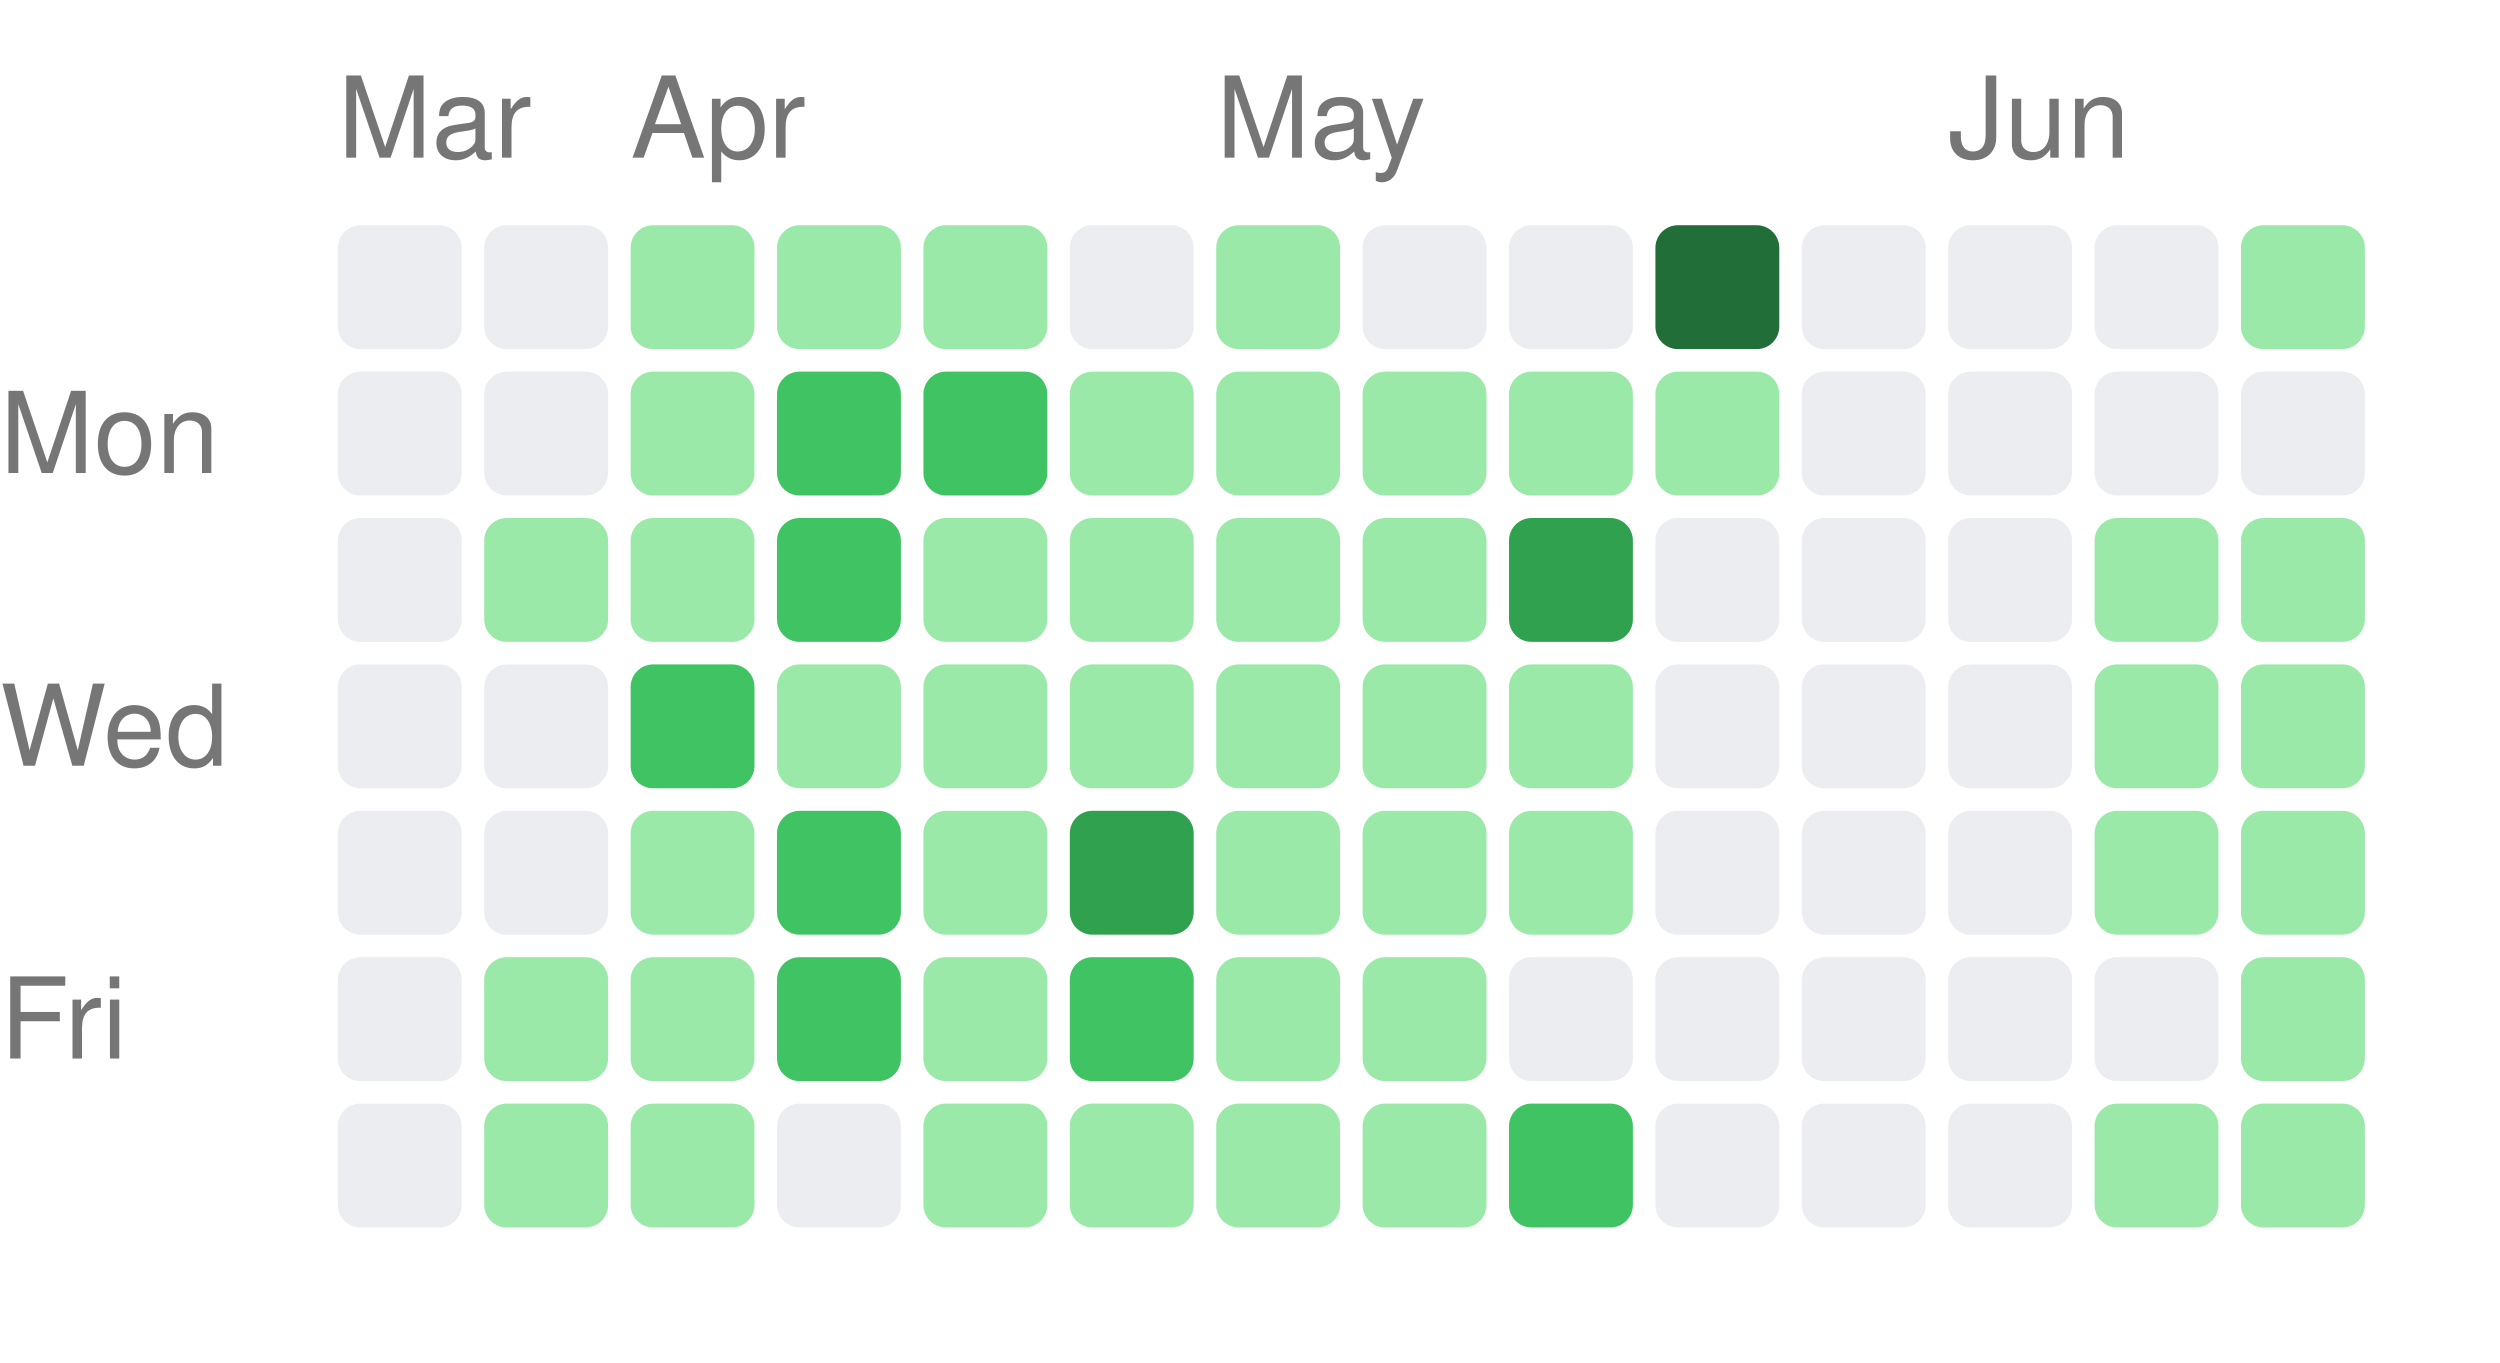
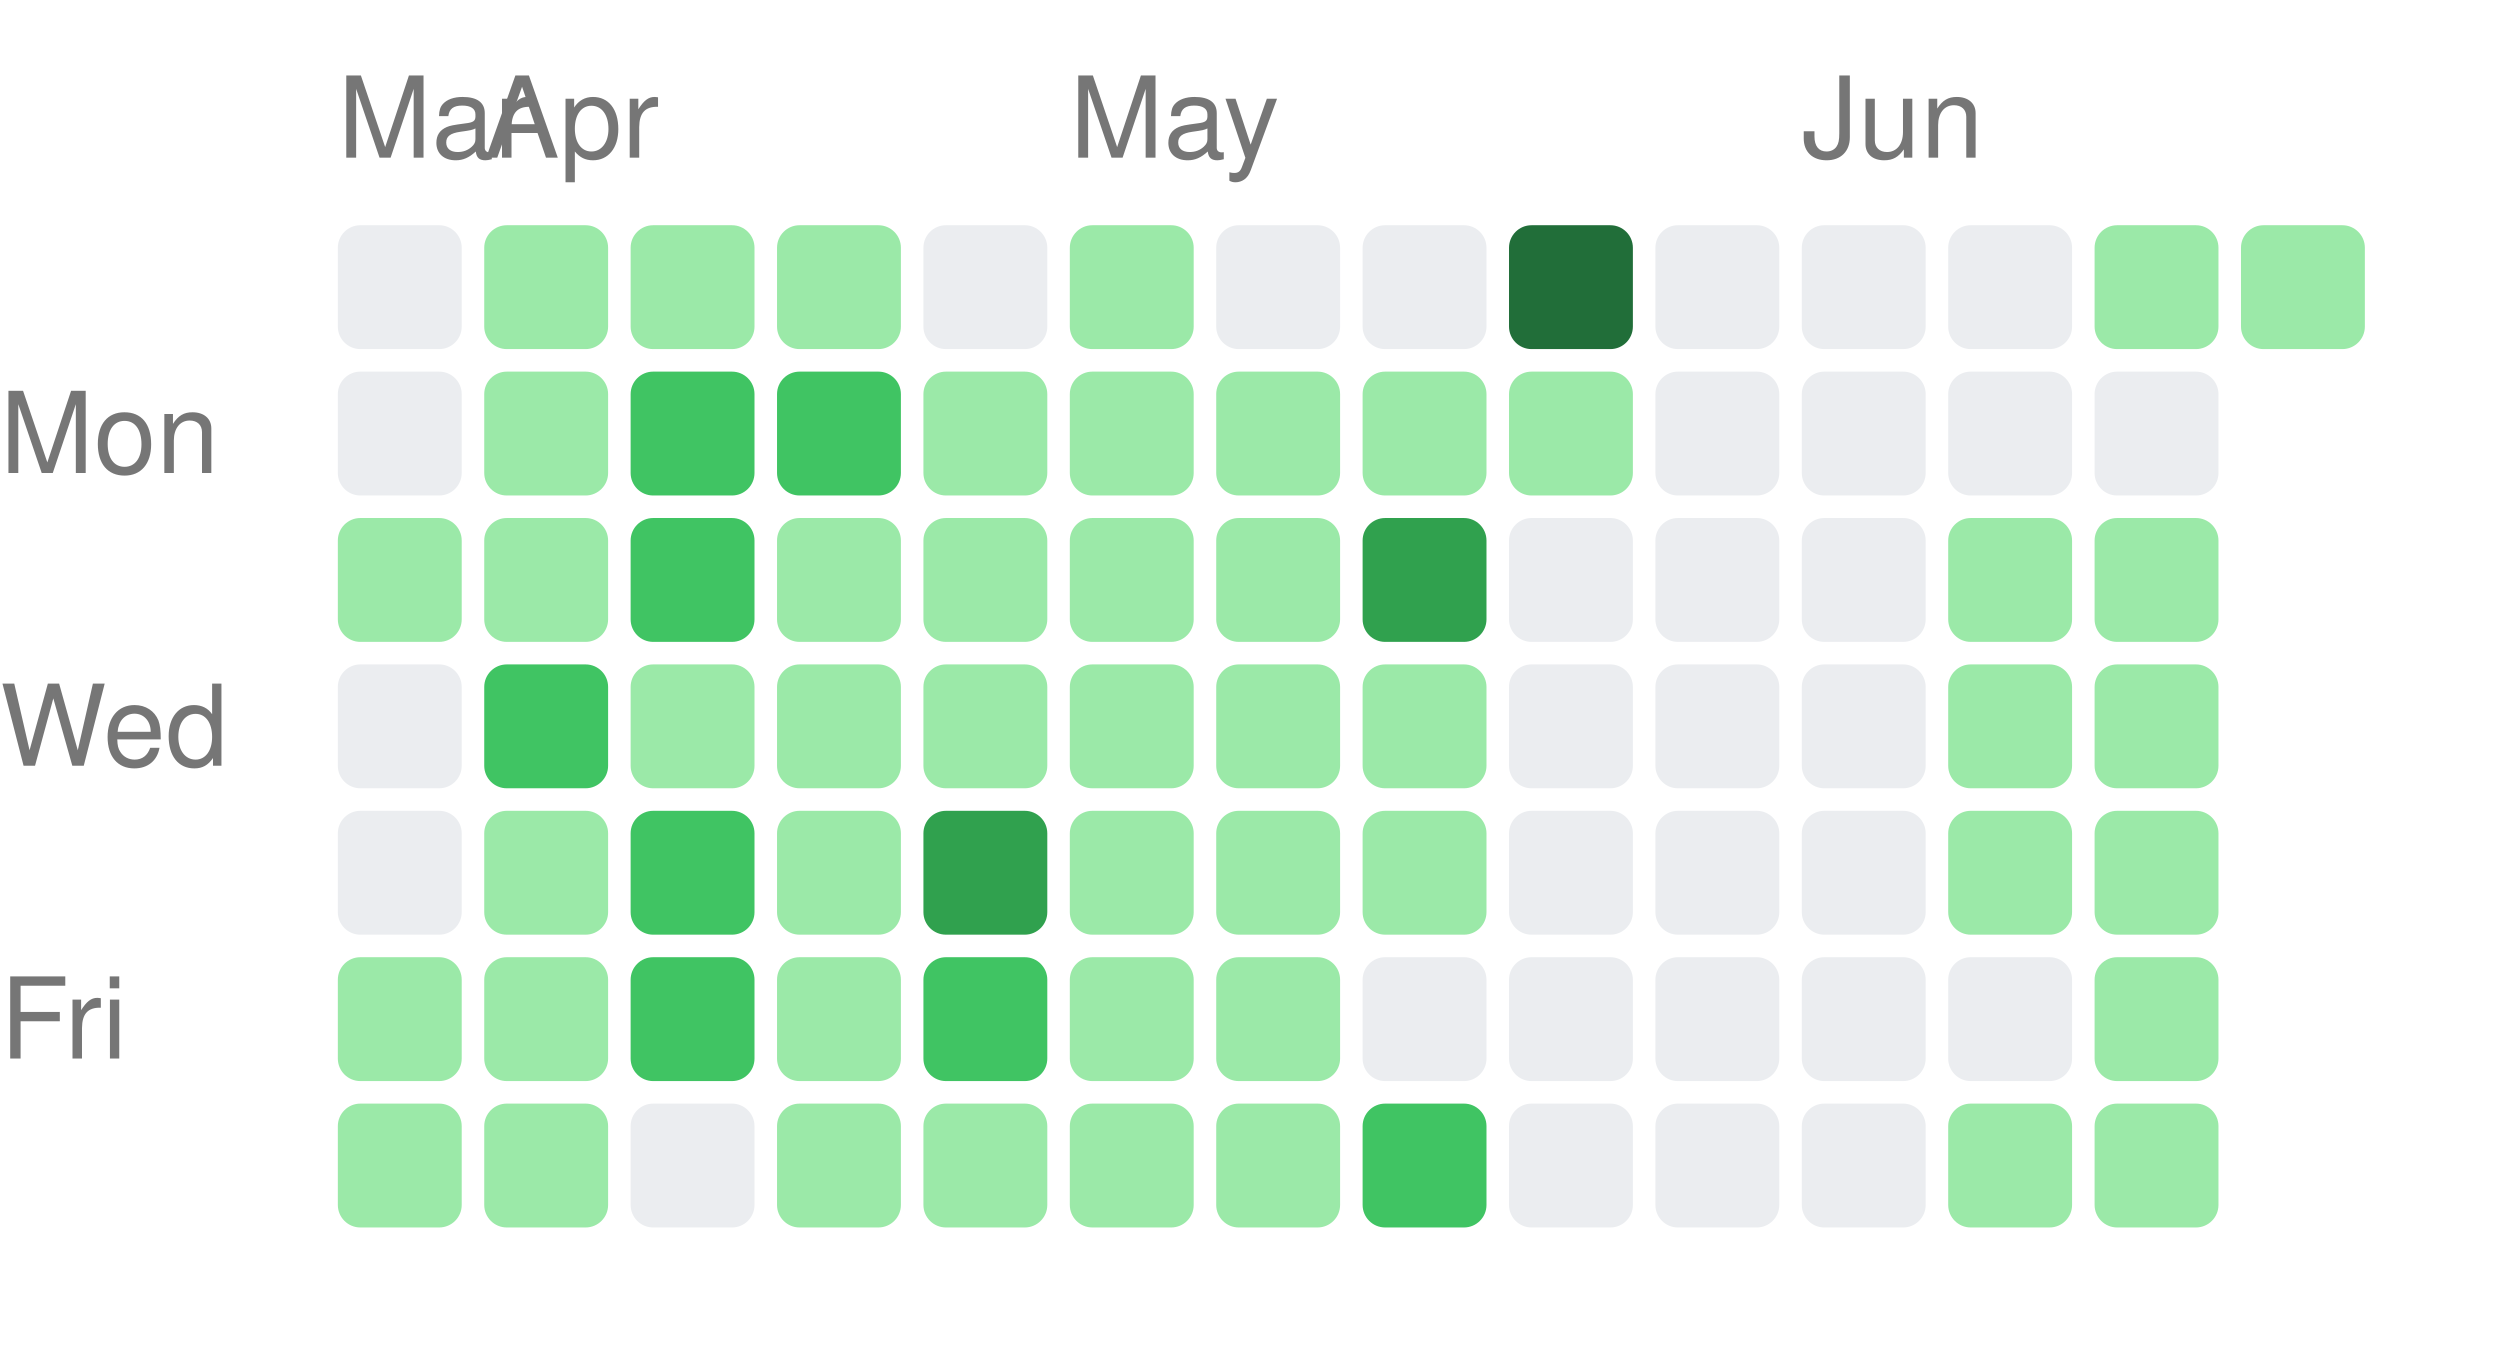
<svg xmlns="http://www.w3.org/2000/svg" width="222" height="121" viewBox="0 0 222 121">
  <style>text { fill: #767676; font-size: 10px; font-family: -apple-system, BlinkMacSystemFont, "Segoe UI", Helvetica, Arial, sans-serif; }</style>
  <text x="30" y="14">Mar</text>
-   <text x="56" y="14">Apr</text>
-   <text x="108" y="14">May</text>
-   <text x="173" y="14">Jun</text>
+   <text x="43" y="14">Apr</text>
+   <text x="95" y="14">May</text>
+   <text x="160" y="14">Jun</text>
  <text x="0" y="42" text-anchor="start">Mon</text>
  <text x="0" y="68" text-anchor="start">Wed</text>
  <text x="0" y="94" text-anchor="start">Fri</text>
  <rect x="30" y="20" width="11" height="11" rx="2" ry="2" fill="#ebedf0" />
  <rect x="30" y="33" width="11" height="11" rx="2" ry="2" fill="#ebedf0" />
-   <rect x="30" y="46" width="11" height="11" rx="2" ry="2" fill="#ebedf0" />
+   <rect x="30" y="46" width="11" height="11" rx="2" ry="2" fill="#9be9a8" />
  <rect x="30" y="59" width="11" height="11" rx="2" ry="2" fill="#ebedf0" />
  <rect x="30" y="72" width="11" height="11" rx="2" ry="2" fill="#ebedf0" />
-   <rect x="30" y="85" width="11" height="11" rx="2" ry="2" fill="#ebedf0" />
-   <rect x="30" y="98" width="11" height="11" rx="2" ry="2" fill="#ebedf0" />
-   <rect x="43" y="20" width="11" height="11" rx="2" ry="2" fill="#ebedf0" />
-   <rect x="43" y="33" width="11" height="11" rx="2" ry="2" fill="#ebedf0" />
+   <rect x="30" y="85" width="11" height="11" rx="2" ry="2" fill="#9be9a8" />
+   <rect x="30" y="98" width="11" height="11" rx="2" ry="2" fill="#9be9a8" />
+   <rect x="43" y="20" width="11" height="11" rx="2" ry="2" fill="#9be9a8" />
+   <rect x="43" y="33" width="11" height="11" rx="2" ry="2" fill="#9be9a8" />
  <rect x="43" y="46" width="11" height="11" rx="2" ry="2" fill="#9be9a8" />
-   <rect x="43" y="59" width="11" height="11" rx="2" ry="2" fill="#ebedf0" />
-   <rect x="43" y="72" width="11" height="11" rx="2" ry="2" fill="#ebedf0" />
+   <rect x="43" y="59" width="11" height="11" rx="2" ry="2" fill="#40c463" />
+   <rect x="43" y="72" width="11" height="11" rx="2" ry="2" fill="#9be9a8" />
  <rect x="43" y="85" width="11" height="11" rx="2" ry="2" fill="#9be9a8" />
  <rect x="43" y="98" width="11" height="11" rx="2" ry="2" fill="#9be9a8" />
  <rect x="56" y="20" width="11" height="11" rx="2" ry="2" fill="#9be9a8" />
-   <rect x="56" y="33" width="11" height="11" rx="2" ry="2" fill="#9be9a8" />
-   <rect x="56" y="46" width="11" height="11" rx="2" ry="2" fill="#9be9a8" />
-   <rect x="56" y="59" width="11" height="11" rx="2" ry="2" fill="#40c463" />
-   <rect x="56" y="72" width="11" height="11" rx="2" ry="2" fill="#9be9a8" />
-   <rect x="56" y="85" width="11" height="11" rx="2" ry="2" fill="#9be9a8" />
-   <rect x="56" y="98" width="11" height="11" rx="2" ry="2" fill="#9be9a8" />
+   <rect x="56" y="33" width="11" height="11" rx="2" ry="2" fill="#40c463" />
+   <rect x="56" y="46" width="11" height="11" rx="2" ry="2" fill="#40c463" />
+   <rect x="56" y="59" width="11" height="11" rx="2" ry="2" fill="#9be9a8" />
+   <rect x="56" y="72" width="11" height="11" rx="2" ry="2" fill="#40c463" />
+   <rect x="56" y="85" width="11" height="11" rx="2" ry="2" fill="#40c463" />
+   <rect x="56" y="98" width="11" height="11" rx="2" ry="2" fill="#ebedf0" />
  <rect x="69" y="20" width="11" height="11" rx="2" ry="2" fill="#9be9a8" />
  <rect x="69" y="33" width="11" height="11" rx="2" ry="2" fill="#40c463" />
-   <rect x="69" y="46" width="11" height="11" rx="2" ry="2" fill="#40c463" />
+   <rect x="69" y="46" width="11" height="11" rx="2" ry="2" fill="#9be9a8" />
  <rect x="69" y="59" width="11" height="11" rx="2" ry="2" fill="#9be9a8" />
-   <rect x="69" y="72" width="11" height="11" rx="2" ry="2" fill="#40c463" />
-   <rect x="69" y="85" width="11" height="11" rx="2" ry="2" fill="#40c463" />
-   <rect x="69" y="98" width="11" height="11" rx="2" ry="2" fill="#ebedf0" />
-   <rect x="82" y="20" width="11" height="11" rx="2" ry="2" fill="#9be9a8" />
-   <rect x="82" y="33" width="11" height="11" rx="2" ry="2" fill="#40c463" />
+   <rect x="69" y="72" width="11" height="11" rx="2" ry="2" fill="#9be9a8" />
+   <rect x="69" y="85" width="11" height="11" rx="2" ry="2" fill="#9be9a8" />
+   <rect x="69" y="98" width="11" height="11" rx="2" ry="2" fill="#9be9a8" />
+   <rect x="82" y="20" width="11" height="11" rx="2" ry="2" fill="#ebedf0" />
+   <rect x="82" y="33" width="11" height="11" rx="2" ry="2" fill="#9be9a8" />
  <rect x="82" y="46" width="11" height="11" rx="2" ry="2" fill="#9be9a8" />
  <rect x="82" y="59" width="11" height="11" rx="2" ry="2" fill="#9be9a8" />
-   <rect x="82" y="72" width="11" height="11" rx="2" ry="2" fill="#9be9a8" />
-   <rect x="82" y="85" width="11" height="11" rx="2" ry="2" fill="#9be9a8" />
+   <rect x="82" y="72" width="11" height="11" rx="2" ry="2" fill="#30a14e" />
+   <rect x="82" y="85" width="11" height="11" rx="2" ry="2" fill="#40c463" />
  <rect x="82" y="98" width="11" height="11" rx="2" ry="2" fill="#9be9a8" />
-   <rect x="95" y="20" width="11" height="11" rx="2" ry="2" fill="#ebedf0" />
+   <rect x="95" y="20" width="11" height="11" rx="2" ry="2" fill="#9be9a8" />
  <rect x="95" y="33" width="11" height="11" rx="2" ry="2" fill="#9be9a8" />
  <rect x="95" y="46" width="11" height="11" rx="2" ry="2" fill="#9be9a8" />
  <rect x="95" y="59" width="11" height="11" rx="2" ry="2" fill="#9be9a8" />
-   <rect x="95" y="72" width="11" height="11" rx="2" ry="2" fill="#30a14e" />
-   <rect x="95" y="85" width="11" height="11" rx="2" ry="2" fill="#40c463" />
+   <rect x="95" y="72" width="11" height="11" rx="2" ry="2" fill="#9be9a8" />
+   <rect x="95" y="85" width="11" height="11" rx="2" ry="2" fill="#9be9a8" />
  <rect x="95" y="98" width="11" height="11" rx="2" ry="2" fill="#9be9a8" />
-   <rect x="108" y="20" width="11" height="11" rx="2" ry="2" fill="#9be9a8" />
+   <rect x="108" y="20" width="11" height="11" rx="2" ry="2" fill="#ebedf0" />
  <rect x="108" y="33" width="11" height="11" rx="2" ry="2" fill="#9be9a8" />
  <rect x="108" y="46" width="11" height="11" rx="2" ry="2" fill="#9be9a8" />
  <rect x="108" y="59" width="11" height="11" rx="2" ry="2" fill="#9be9a8" />
  <rect x="108" y="72" width="11" height="11" rx="2" ry="2" fill="#9be9a8" />
  <rect x="108" y="85" width="11" height="11" rx="2" ry="2" fill="#9be9a8" />
  <rect x="108" y="98" width="11" height="11" rx="2" ry="2" fill="#9be9a8" />
  <rect x="121" y="20" width="11" height="11" rx="2" ry="2" fill="#ebedf0" />
  <rect x="121" y="33" width="11" height="11" rx="2" ry="2" fill="#9be9a8" />
-   <rect x="121" y="46" width="11" height="11" rx="2" ry="2" fill="#9be9a8" />
+   <rect x="121" y="46" width="11" height="11" rx="2" ry="2" fill="#30a14e" />
  <rect x="121" y="59" width="11" height="11" rx="2" ry="2" fill="#9be9a8" />
  <rect x="121" y="72" width="11" height="11" rx="2" ry="2" fill="#9be9a8" />
-   <rect x="121" y="85" width="11" height="11" rx="2" ry="2" fill="#9be9a8" />
-   <rect x="121" y="98" width="11" height="11" rx="2" ry="2" fill="#9be9a8" />
-   <rect x="134" y="20" width="11" height="11" rx="2" ry="2" fill="#ebedf0" />
+   <rect x="121" y="85" width="11" height="11" rx="2" ry="2" fill="#ebedf0" />
+   <rect x="121" y="98" width="11" height="11" rx="2" ry="2" fill="#40c463" />
+   <rect x="134" y="20" width="11" height="11" rx="2" ry="2" fill="#216e39" />
  <rect x="134" y="33" width="11" height="11" rx="2" ry="2" fill="#9be9a8" />
-   <rect x="134" y="46" width="11" height="11" rx="2" ry="2" fill="#30a14e" />
-   <rect x="134" y="59" width="11" height="11" rx="2" ry="2" fill="#9be9a8" />
-   <rect x="134" y="72" width="11" height="11" rx="2" ry="2" fill="#9be9a8" />
+   <rect x="134" y="46" width="11" height="11" rx="2" ry="2" fill="#ebedf0" />
+   <rect x="134" y="59" width="11" height="11" rx="2" ry="2" fill="#ebedf0" />
+   <rect x="134" y="72" width="11" height="11" rx="2" ry="2" fill="#ebedf0" />
  <rect x="134" y="85" width="11" height="11" rx="2" ry="2" fill="#ebedf0" />
-   <rect x="134" y="98" width="11" height="11" rx="2" ry="2" fill="#40c463" />
-   <rect x="147" y="20" width="11" height="11" rx="2" ry="2" fill="#216e39" />
-   <rect x="147" y="33" width="11" height="11" rx="2" ry="2" fill="#9be9a8" />
+   <rect x="134" y="98" width="11" height="11" rx="2" ry="2" fill="#ebedf0" />
+   <rect x="147" y="20" width="11" height="11" rx="2" ry="2" fill="#ebedf0" />
+   <rect x="147" y="33" width="11" height="11" rx="2" ry="2" fill="#ebedf0" />
  <rect x="147" y="46" width="11" height="11" rx="2" ry="2" fill="#ebedf0" />
  <rect x="147" y="59" width="11" height="11" rx="2" ry="2" fill="#ebedf0" />
  <rect x="147" y="72" width="11" height="11" rx="2" ry="2" fill="#ebedf0" />
  <rect x="147" y="85" width="11" height="11" rx="2" ry="2" fill="#ebedf0" />
  <rect x="147" y="98" width="11" height="11" rx="2" ry="2" fill="#ebedf0" />
  <rect x="160" y="20" width="11" height="11" rx="2" ry="2" fill="#ebedf0" />
  <rect x="160" y="33" width="11" height="11" rx="2" ry="2" fill="#ebedf0" />
  <rect x="160" y="46" width="11" height="11" rx="2" ry="2" fill="#ebedf0" />
  <rect x="160" y="59" width="11" height="11" rx="2" ry="2" fill="#ebedf0" />
  <rect x="160" y="72" width="11" height="11" rx="2" ry="2" fill="#ebedf0" />
  <rect x="160" y="85" width="11" height="11" rx="2" ry="2" fill="#ebedf0" />
  <rect x="160" y="98" width="11" height="11" rx="2" ry="2" fill="#ebedf0" />
  <rect x="173" y="20" width="11" height="11" rx="2" ry="2" fill="#ebedf0" />
  <rect x="173" y="33" width="11" height="11" rx="2" ry="2" fill="#ebedf0" />
-   <rect x="173" y="46" width="11" height="11" rx="2" ry="2" fill="#ebedf0" />
-   <rect x="173" y="59" width="11" height="11" rx="2" ry="2" fill="#ebedf0" />
-   <rect x="173" y="72" width="11" height="11" rx="2" ry="2" fill="#ebedf0" />
+   <rect x="173" y="46" width="11" height="11" rx="2" ry="2" fill="#9be9a8" />
+   <rect x="173" y="59" width="11" height="11" rx="2" ry="2" fill="#9be9a8" />
+   <rect x="173" y="72" width="11" height="11" rx="2" ry="2" fill="#9be9a8" />
  <rect x="173" y="85" width="11" height="11" rx="2" ry="2" fill="#ebedf0" />
-   <rect x="173" y="98" width="11" height="11" rx="2" ry="2" fill="#ebedf0" />
-   <rect x="186" y="20" width="11" height="11" rx="2" ry="2" fill="#ebedf0" />
+   <rect x="173" y="98" width="11" height="11" rx="2" ry="2" fill="#9be9a8" />
+   <rect x="186" y="20" width="11" height="11" rx="2" ry="2" fill="#9be9a8" />
  <rect x="186" y="33" width="11" height="11" rx="2" ry="2" fill="#ebedf0" />
  <rect x="186" y="46" width="11" height="11" rx="2" ry="2" fill="#9be9a8" />
  <rect x="186" y="59" width="11" height="11" rx="2" ry="2" fill="#9be9a8" />
  <rect x="186" y="72" width="11" height="11" rx="2" ry="2" fill="#9be9a8" />
-   <rect x="186" y="85" width="11" height="11" rx="2" ry="2" fill="#ebedf0" />
+   <rect x="186" y="85" width="11" height="11" rx="2" ry="2" fill="#9be9a8" />
  <rect x="186" y="98" width="11" height="11" rx="2" ry="2" fill="#9be9a8" />
  <rect x="199" y="20" width="11" height="11" rx="2" ry="2" fill="#9be9a8" />
-   <rect x="199" y="33" width="11" height="11" rx="2" ry="2" fill="#ebedf0" />
-   <rect x="199" y="46" width="11" height="11" rx="2" ry="2" fill="#9be9a8" />
-   <rect x="199" y="59" width="11" height="11" rx="2" ry="2" fill="#9be9a8" />
-   <rect x="199" y="72" width="11" height="11" rx="2" ry="2" fill="#9be9a8" />
-   <rect x="199" y="85" width="11" height="11" rx="2" ry="2" fill="#9be9a8" />
-   <rect x="199" y="98" width="11" height="11" rx="2" ry="2" fill="#9be9a8" />
</svg>
